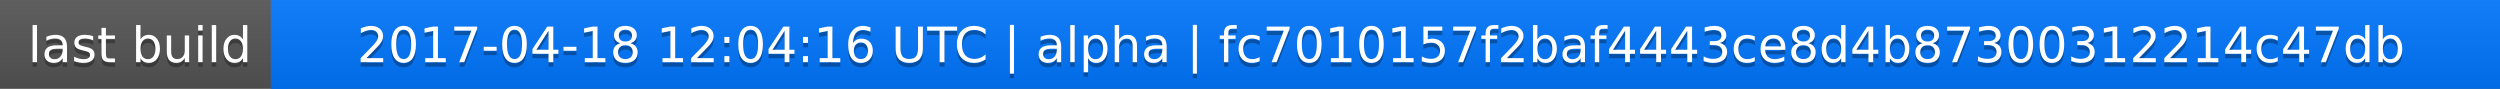
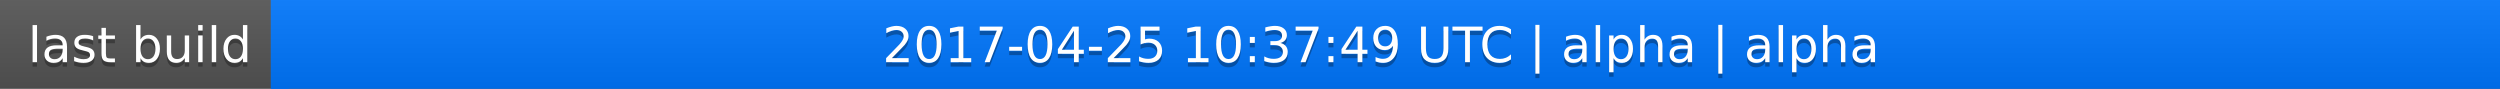
<svg xmlns="http://www.w3.org/2000/svg" width="563" height="20">
  <linearGradient id="a" x2="0" y2="100%">
    <stop offset="0" stop-color="#bbb" stop-opacity=".1" />
    <stop offset="1" stop-opacity=".1" />
  </linearGradient>
  <rect rx="0" width="563" height="20" fill="#555" />
  <rect rx="0" x="61" width="502" height="20" fill="#07f" />
  <path fill="#07f" d="M61 0h4v20h-4z" />
  <rect rx="0" width="563" height="20" fill="url(#a)" />
  <g fill="#fff" text-anchor="middle" font-family="DejaVu Sans,Verdana,Geneva,sans-serif" font-size="11">
    <text x="31.5" y="15" fill="#010101" fill-opacity=".3">last build</text>
    <text x="31.5" y="14">last build</text>
-     <text x="311" y="15" fill="#010101" fill-opacity=".3">2017-04-18 12:04:16 UTC | alpha | fc7010157f2baf4443ce8d4b87300312214c47db</text>
-     <text x="311" y="14">2017-04-18 12:04:16 UTC | alpha | fc7010157f2baf4443ce8d4b87300312214c47db</text>
+     <text x="311" y="15" fill="#010101" fill-opacity=".3">2017-04-25 10:37:49 UTC | alpha | alpha</text>
+     <text x="311" y="14">2017-04-25 10:37:49 UTC | alpha | alpha</text>
  </g>
</svg>
